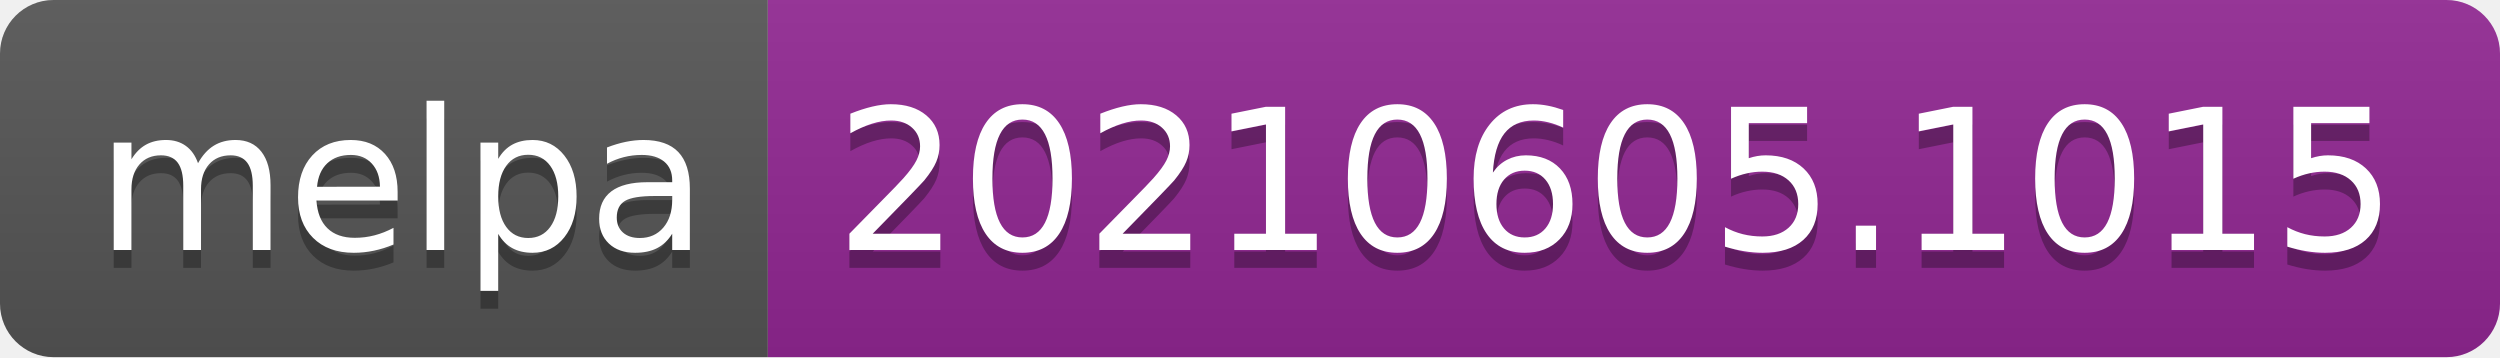
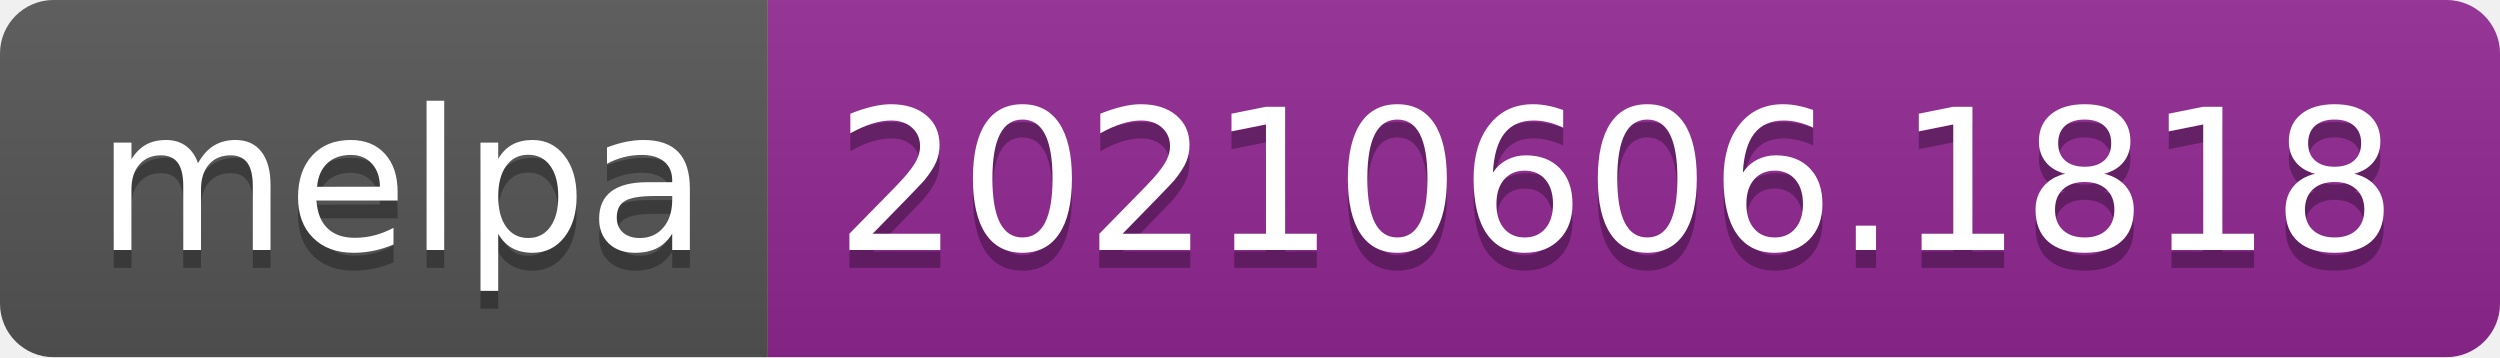
- <svg xmlns="http://www.w3.org/2000/svg" width="140" height="20" role="img" aria-label="melpa: 20210605.1015">
+ <svg xmlns="http://www.w3.org/2000/svg" width="140" height="20" role="img" aria-label="melpa: 20210606.1818">
  <linearGradient id="s" x2="0" y2="100%">
    <stop offset="0" stop-color="#bbb" stop-opacity=".1" />
    <stop offset="1" stop-opacity=".1" />
  </linearGradient>
  <clipPath id="r">
    <rect width="140" height="20" rx="3" fill="#fff" />
  </clipPath>
  <g clip-path="url(#r)">
    <rect width="43" height="20" fill="#555" />
    <rect x="43" width="97" height="20" fill="#922793" />
    <rect width="140" height="20" fill="url(#s)" />
  </g>
  <g fill="#fff" text-anchor="middle" font-family="Verdana,Geneva,DejaVu Sans,sans-serif" text-rendering="geometricPrecision" font-size="110">
    <text aria-hidden="true" x="225" y="150" fill="#010101" fill-opacity=".3" transform="scale(.1)" textLength="330">melpa</text>
    <text x="225" y="140" transform="scale(.1)" fill="#fff" textLength="330">melpa</text>
-     <text aria-hidden="true" x="905" y="150" fill="#010101" fill-opacity=".3" transform="scale(.1)" textLength="870">20210605.1015</text>
-     <text x="905" y="140" transform="scale(.1)" fill="#fff" textLength="870">20210605.1015</text>
+     <text aria-hidden="true" x="905" y="150" fill="#010101" fill-opacity=".3" transform="scale(.1)" textLength="870">20210606.1818</text>
+     <text x="905" y="140" transform="scale(.1)" fill="#fff" textLength="870">20210606.1818</text>
  </g>
</svg>
